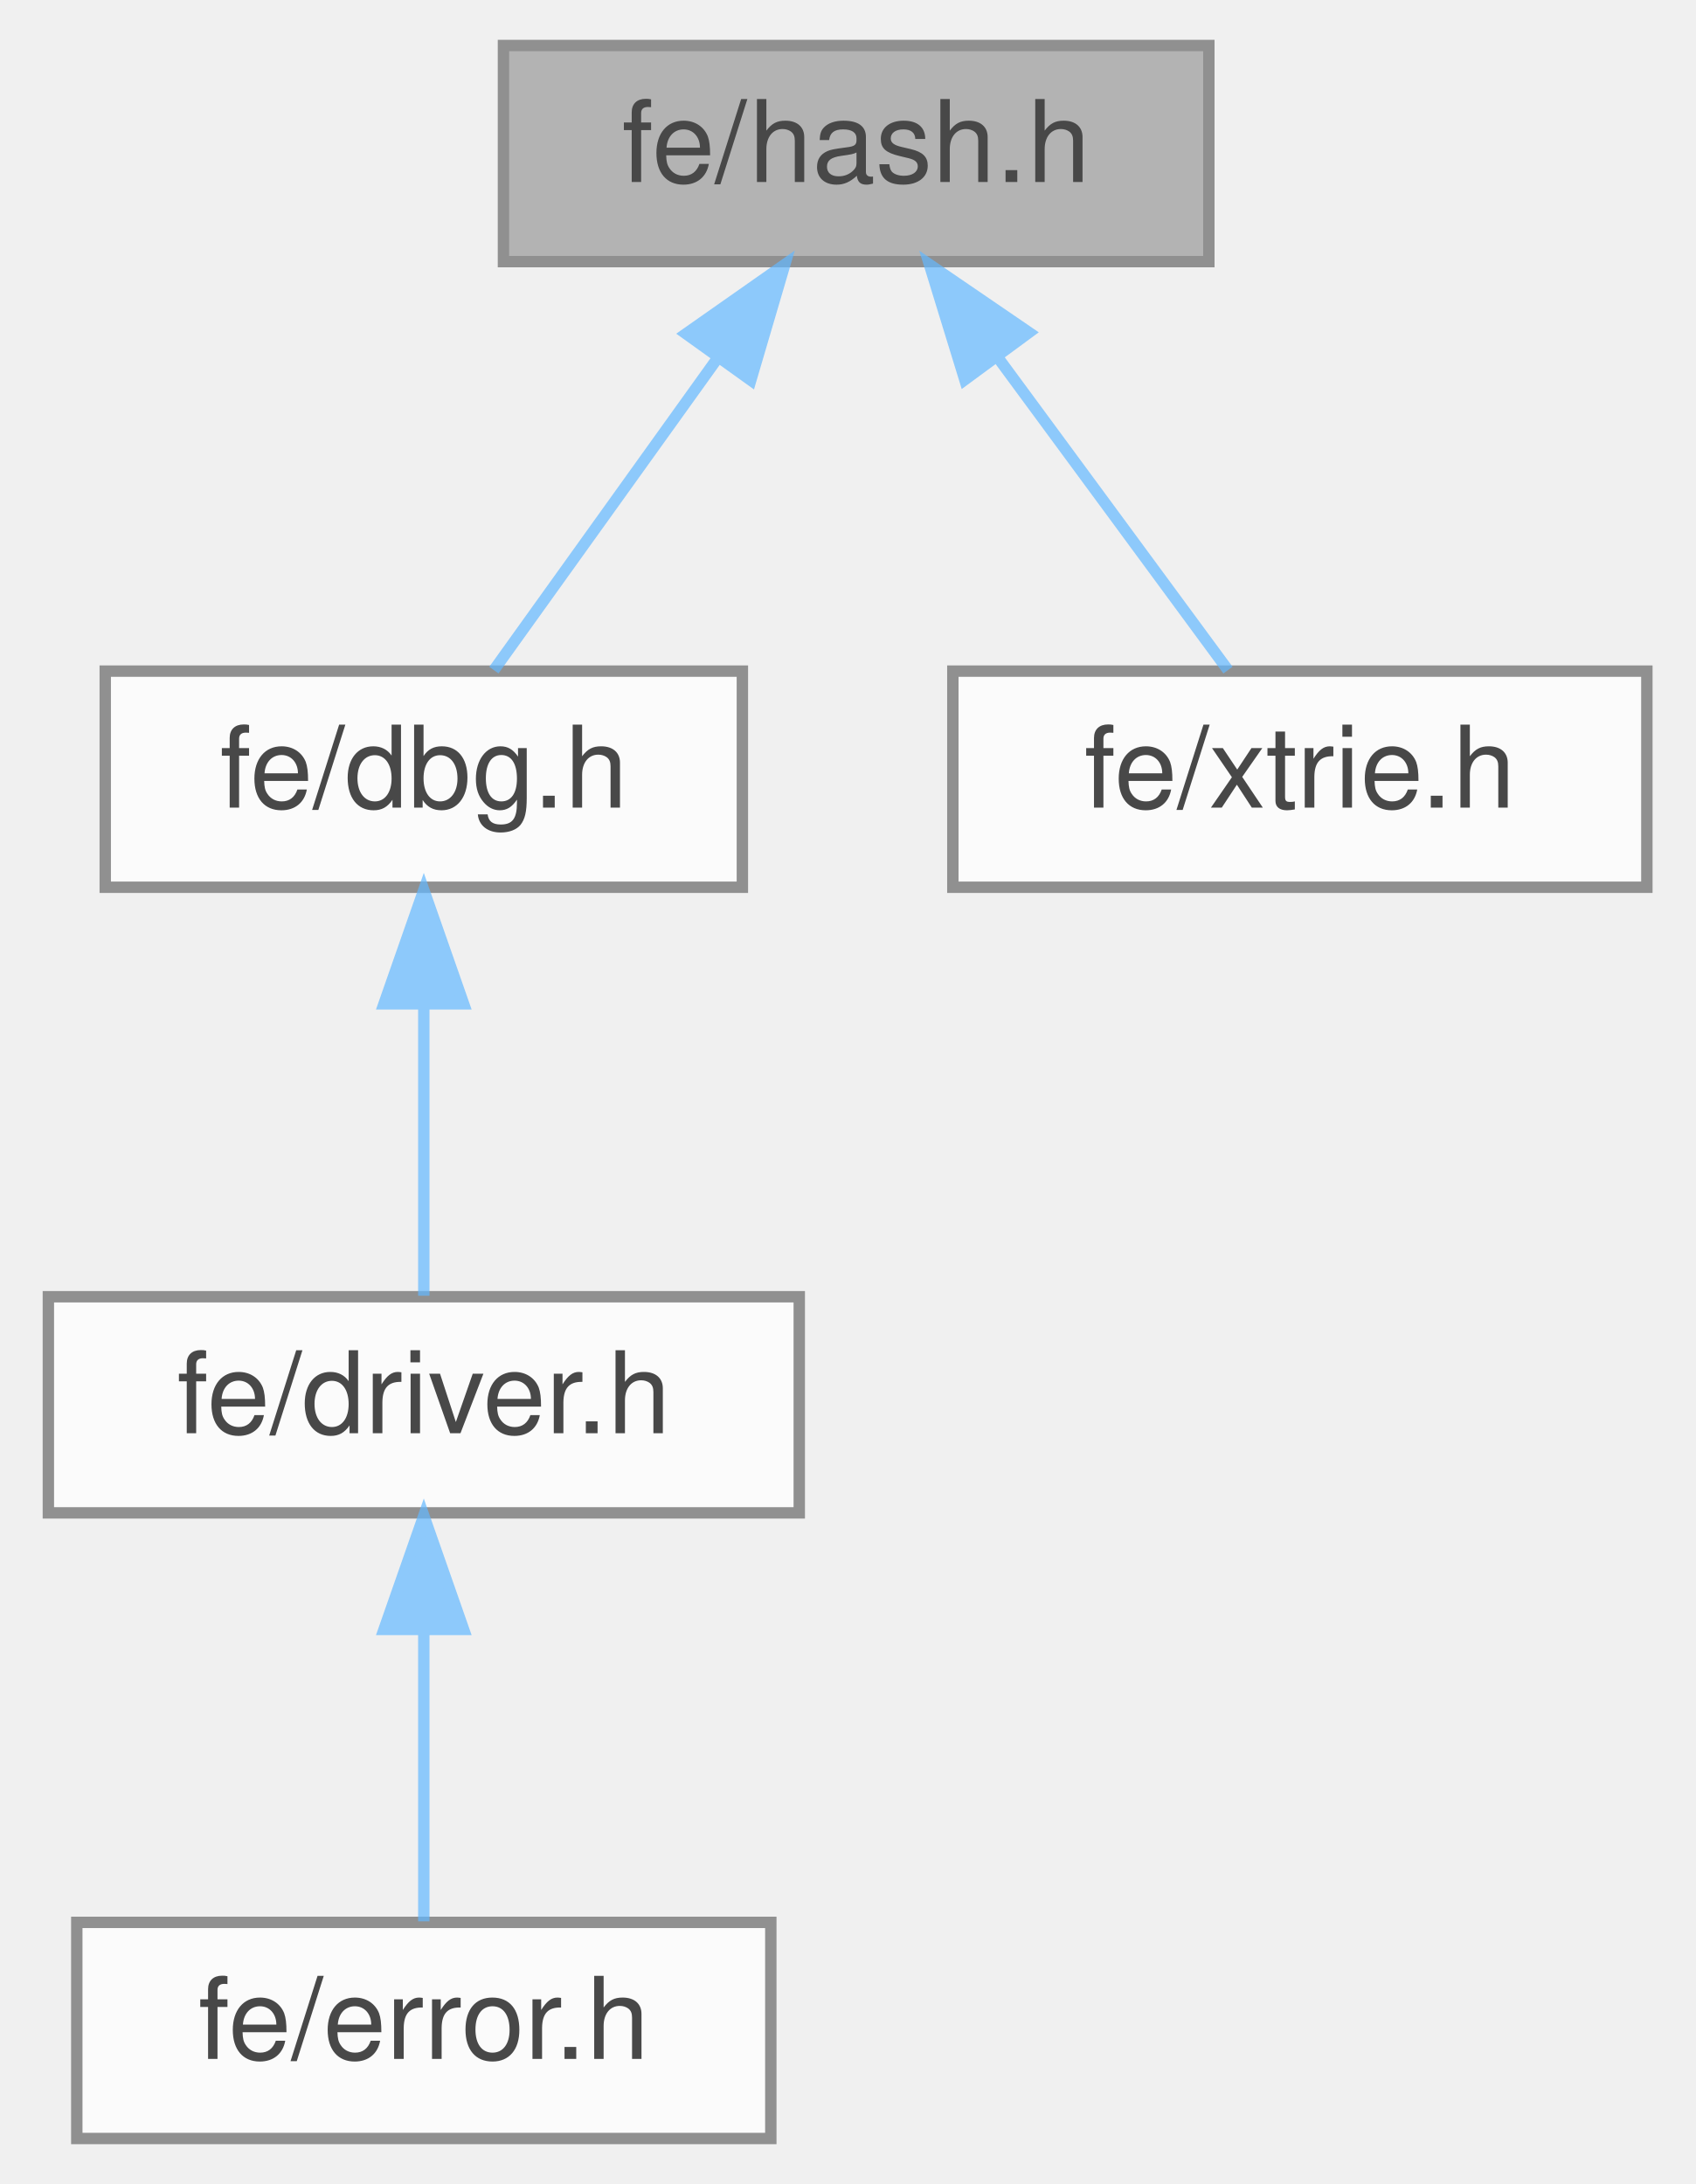
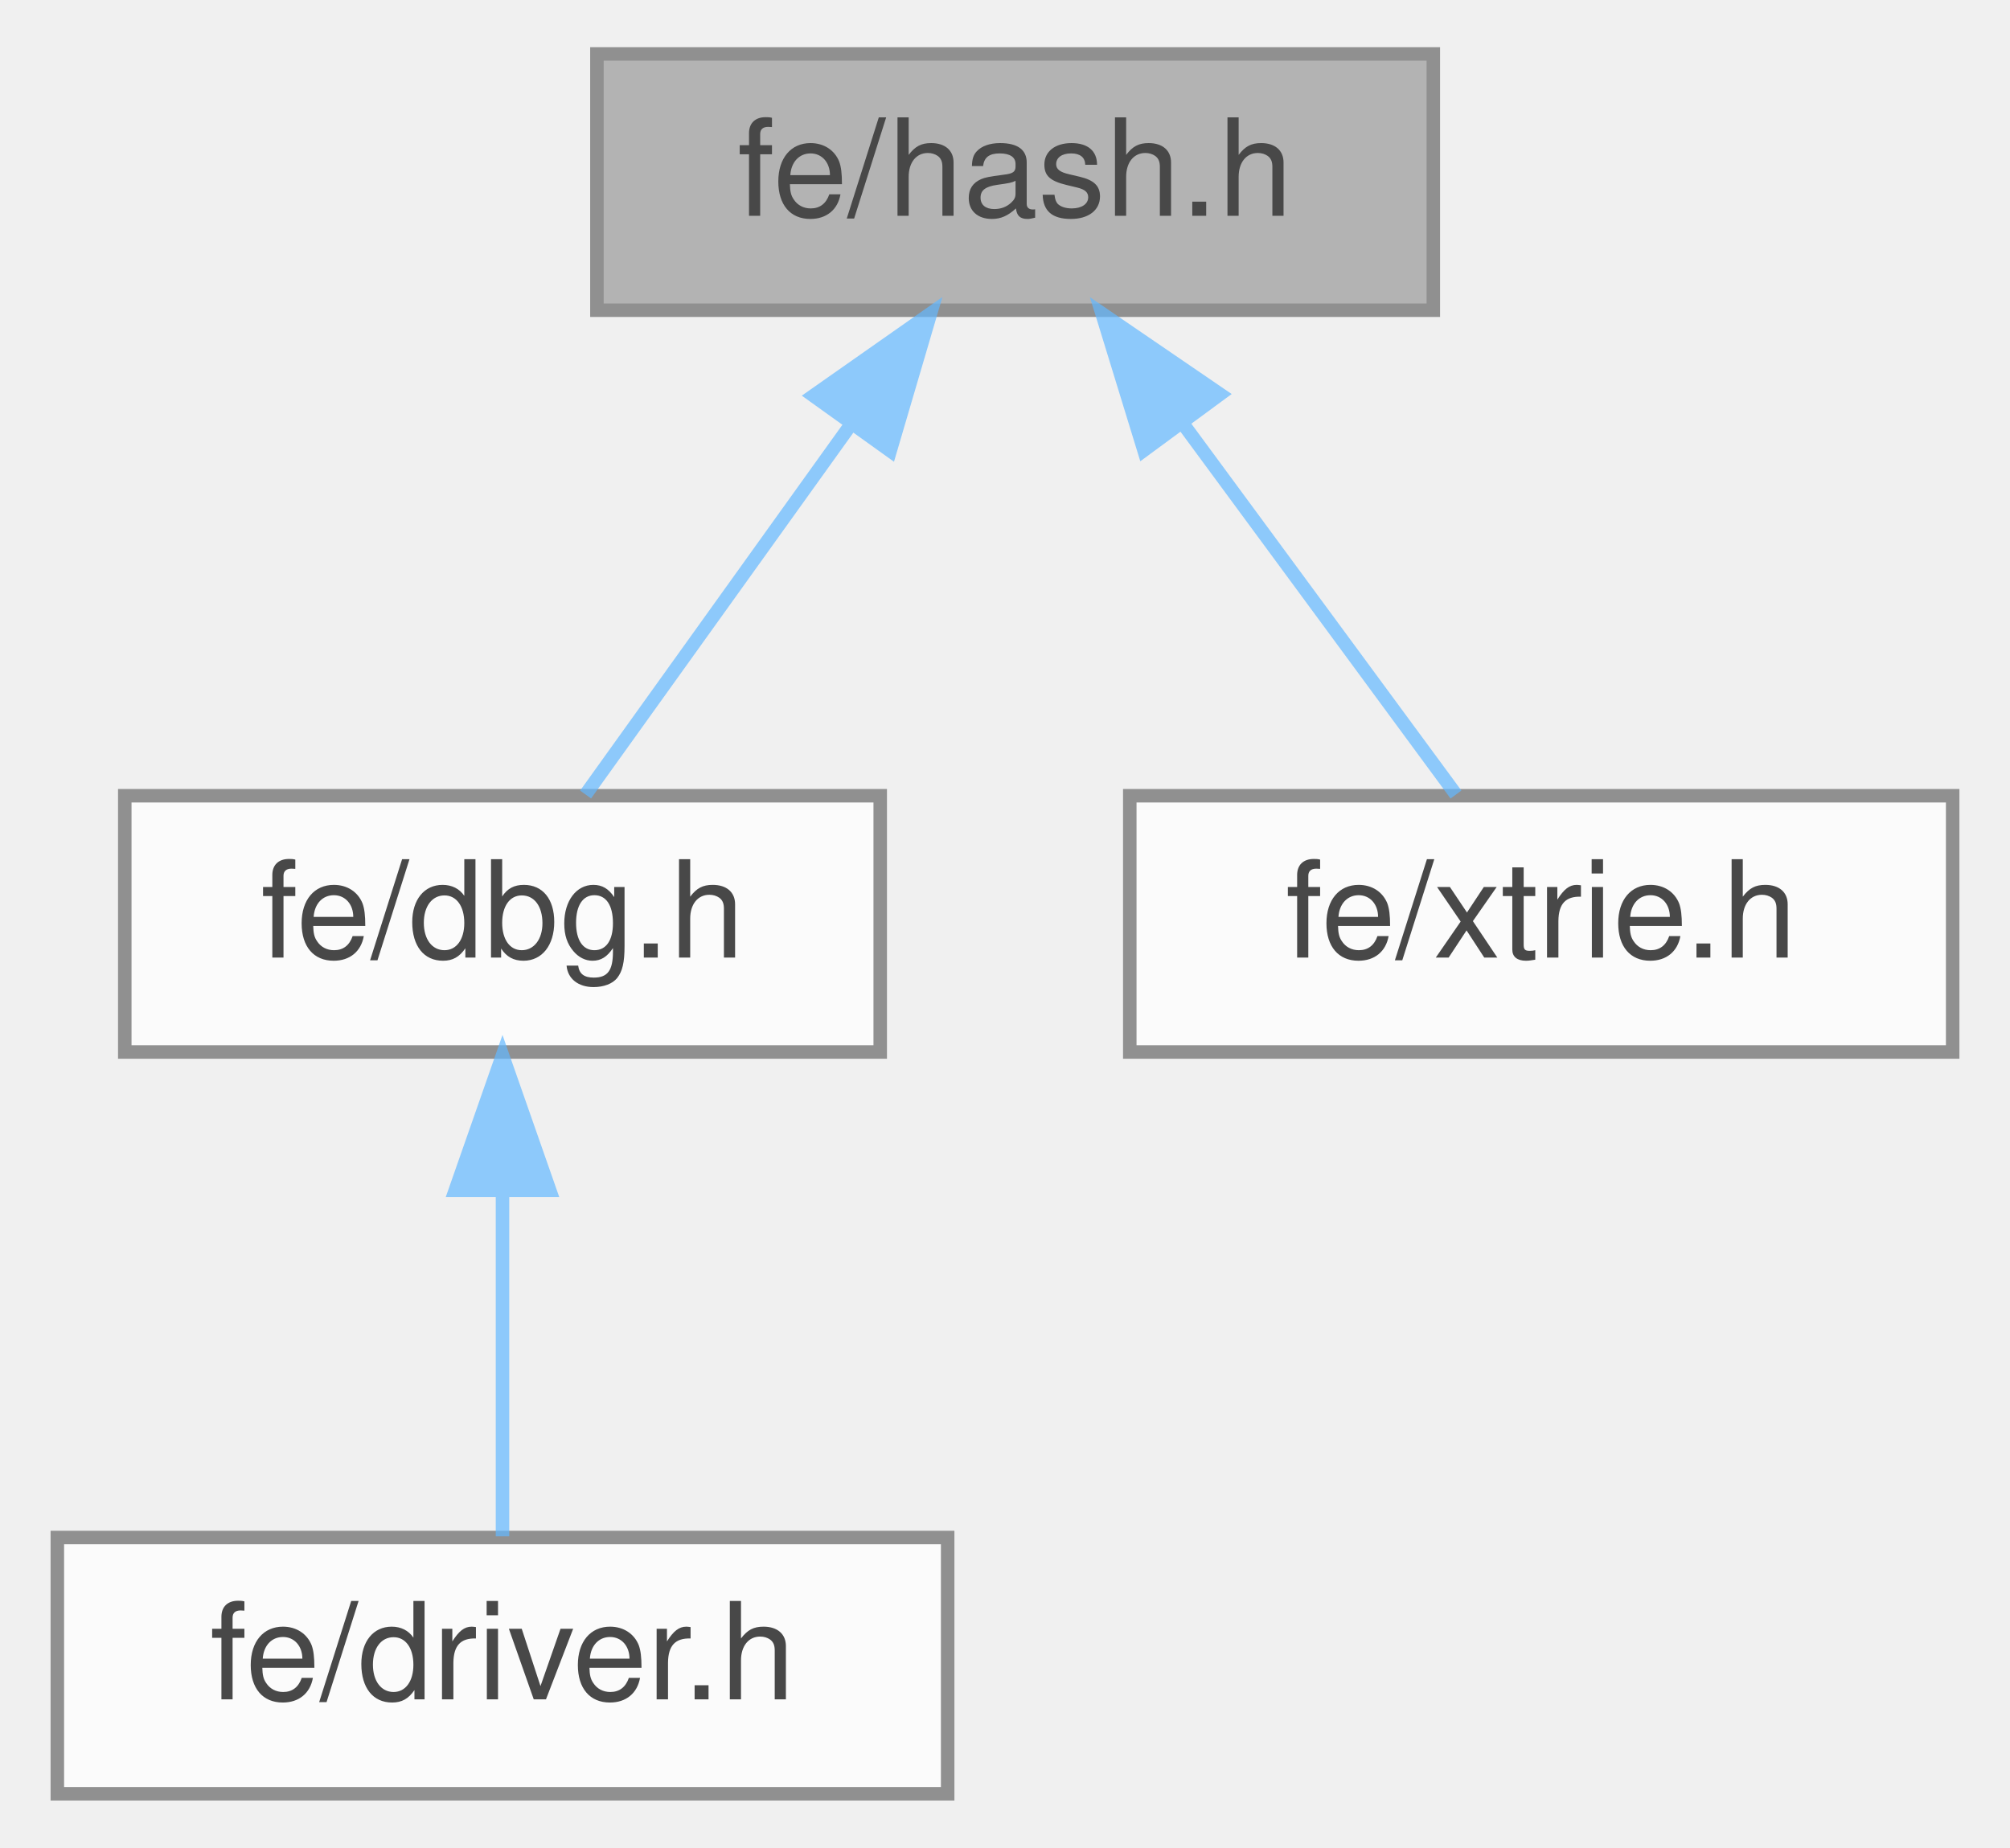
- <svg xmlns="http://www.w3.org/2000/svg" xmlns:xlink="http://www.w3.org/1999/xlink" width="149pt" height="192pt" viewBox="0.00 0.00 148.50 192.00">
+ <svg xmlns="http://www.w3.org/2000/svg" xmlns:xlink="http://www.w3.org/1999/xlink" width="149pt" height="137pt" viewBox="0.00 0.00 148.50 137.00">
  <svg id="main" version="1.1" xml:space="preserve">
    <style type="text/css">
.node, .edge {opacity: 0.7;}
.node.selected, .edge.selected {opacity: 1;}
.edge:hover path { stroke: red; }
.edge:hover polygon { stroke: red; fill: red; }
</style>
    <svg id="graph" class="graph">
-       <g id="graph0" class="graph" transform="scale(1 1) rotate(0) translate(4 188)">
+       <g id="graph0" class="graph" transform="scale(1 1) rotate(0) translate(4 133)">
        <g id="Node000001" class="node">
          <g id="a_Node000001">
            <a xlink:title=" ">
-               <polygon fill="#999999" stroke="#666666" points="102,-184 40,-184 40,-165 102,-165 102,-184" />
-               <text text-anchor="middle" x="71" y="-172" font-family="Helvetica,sans-Serif" font-size="10.00">fe/hash.h</text>
+               <polygon fill="#999999" stroke="#666666" points="102,-129 40,-129 40,-110 102,-110 102,-129" />
+               <text text-anchor="middle" x="71" y="-117" font-family="Helvetica,sans-Serif" font-size="10.00">fe/hash.h</text>
            </a>
          </g>
        </g>
        <g id="Node000002" class="node">
          <g id="a_Node000002">
            <a xlink:href="dbg_8h.html" target="_top" xlink:title=" ">
-               <polygon fill="white" stroke="#666666" points="61,-129 5,-129 5,-110 61,-110 61,-129" />
-               <text text-anchor="middle" x="33" y="-117" font-family="Helvetica,sans-Serif" font-size="10.00">fe/dbg.h</text>
+               <polygon fill="white" stroke="#666666" points="61,-74 5,-74 5,-55 61,-55 61,-74" />
+               <text text-anchor="middle" x="33" y="-62" font-family="Helvetica,sans-Serif" font-size="10.00">fe/dbg.h</text>
            </a>
          </g>
        </g>
        <g id="edge1_Node000001_Node000002" class="edge">
          <g id="a_edge1_Node000001_Node000002">
            <a xlink:title=" ">
-               <path fill="none" stroke="#63b8ff" d="M58.73,-156.39C52.19,-147.27 44.43,-136.45 39.16,-129.09" />
-               <polygon fill="#63b8ff" stroke="#63b8ff" points="56.05,-158.66 64.73,-164.75 61.74,-154.58 56.05,-158.66" />
+               <path fill="none" stroke="#63b8ff" d="M58.73,-101.39C52.19,-92.27 44.43,-81.45 39.16,-74.09" />
+               <polygon fill="#63b8ff" stroke="#63b8ff" points="56.05,-103.66 64.73,-109.75 61.74,-99.58 56.05,-103.66" />
            </a>
          </g>
        </g>
-         <g id="Node000005" class="node">
-           <g id="a_Node000005">
+         <g id="Node000004" class="node">
+           <g id="a_Node000004">
            <a xlink:href="xtrie_8h.html" target="_top" xlink:title=" ">
-               <polygon fill="white" stroke="#666666" points="140.5,-129 79.5,-129 79.5,-110 140.5,-110 140.5,-129" />
-               <text text-anchor="middle" x="110" y="-117" font-family="Helvetica,sans-Serif" font-size="10.00">fe/xtrie.h</text>
+               <polygon fill="white" stroke="#666666" points="140.5,-74 79.5,-74 79.5,-55 140.5,-55 140.5,-74" />
+               <text text-anchor="middle" x="110" y="-62" font-family="Helvetica,sans-Serif" font-size="10.00">fe/xtrie.h</text>
            </a>
          </g>
        </g>
-         <g id="edge4_Node000001_Node000005" class="edge">
-           <g id="a_edge4_Node000001_Node000005">
+         <g id="edge3_Node000001_Node000004" class="edge">
+           <g id="a_edge3_Node000001_Node000004">
            <a xlink:title=" ">
-               <path fill="none" stroke="#63b8ff" d="M83.38,-156.67C90.14,-147.5 98.21,-136.52 103.68,-129.09" />
-               <polygon fill="#63b8ff" stroke="#63b8ff" points="80.55,-154.62 77.44,-164.75 86.19,-158.77 80.55,-154.62" />
+               <path fill="none" stroke="#63b8ff" d="M83.38,-101.67C90.14,-92.5 98.21,-81.52 103.68,-74.09" />
+               <polygon fill="#63b8ff" stroke="#63b8ff" points="80.55,-99.62 77.44,-109.75 86.19,-103.77 80.55,-99.62" />
            </a>
          </g>
        </g>
        <g id="Node000003" class="node">
          <g id="a_Node000003">
            <a xlink:href="driver_8h.html" target="_top" xlink:title=" ">
-               <polygon fill="white" stroke="#666666" points="66,-74 0,-74 0,-55 66,-55 66,-74" />
-               <text text-anchor="middle" x="33" y="-62" font-family="Helvetica,sans-Serif" font-size="10.00">fe/driver.h</text>
+               <polygon fill="white" stroke="#666666" points="66,-19 0,-19 0,0 66,0 66,-19" />
+               <text text-anchor="middle" x="33" y="-7" font-family="Helvetica,sans-Serif" font-size="10.00">fe/driver.h</text>
            </a>
          </g>
        </g>
        <g id="edge2_Node000002_Node000003" class="edge">
          <g id="a_edge2_Node000002_Node000003">
-             <a xlink:title=" ">
-               <path fill="none" stroke="#63b8ff" d="M33,-99.66C33,-90.93 33,-80.99 33,-74.09" />
-               <polygon fill="#63b8ff" stroke="#63b8ff" points="29.5,-99.75 33,-109.75 36.5,-99.75 29.5,-99.75" />
-             </a>
-           </g>
-         </g>
-         <g id="Node000004" class="node">
-           <g id="a_Node000004">
-             <a xlink:href="error_8h.html" target="_top" xlink:title=" ">
-               <polygon fill="white" stroke="#666666" points="63.5,-19 2.5,-19 2.5,0 63.5,0 63.5,-19" />
-               <text text-anchor="middle" x="33" y="-7" font-family="Helvetica,sans-Serif" font-size="10.00">fe/error.h</text>
-             </a>
-           </g>
-         </g>
-         <g id="edge3_Node000003_Node000004" class="edge">
-           <g id="a_edge3_Node000003_Node000004">
            <a xlink:title=" ">
              <path fill="none" stroke="#63b8ff" d="M33,-44.66C33,-35.93 33,-25.99 33,-19.09" />
              <polygon fill="#63b8ff" stroke="#63b8ff" points="29.5,-44.75 33,-54.75 36.5,-44.75 29.5,-44.75" />
            </a>
          </g>
        </g>
      </g>
    </svg>
  </svg>
  <style type="text/css">

[data-mouse-over-selected='false'] { opacity: 0.7; }
[data-mouse-over-selected='true']  { opacity: 1.0; }

</style>
</svg>
